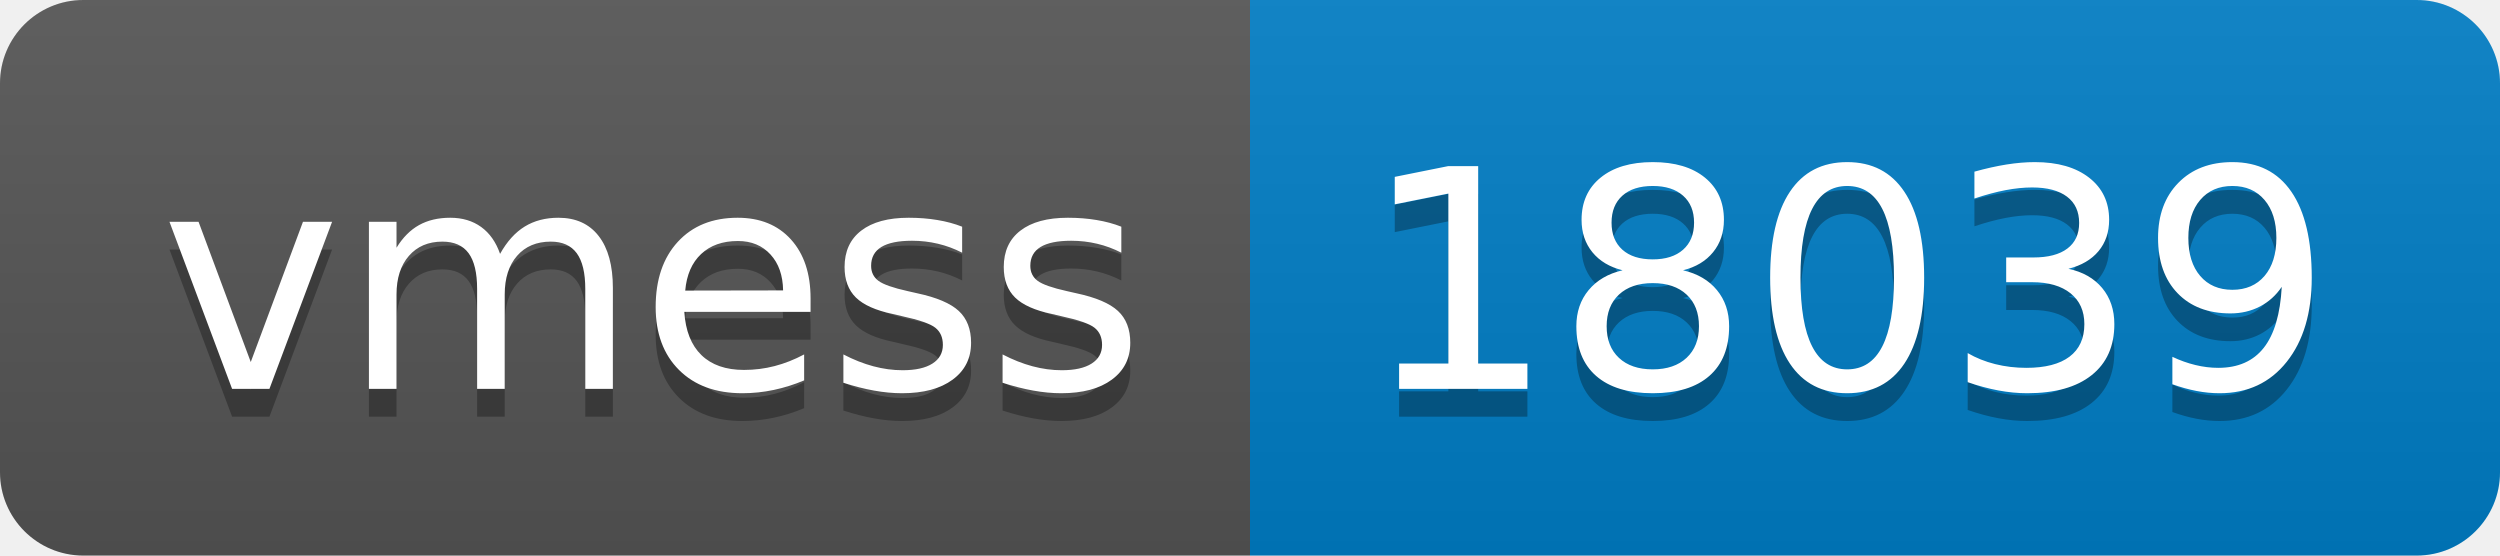
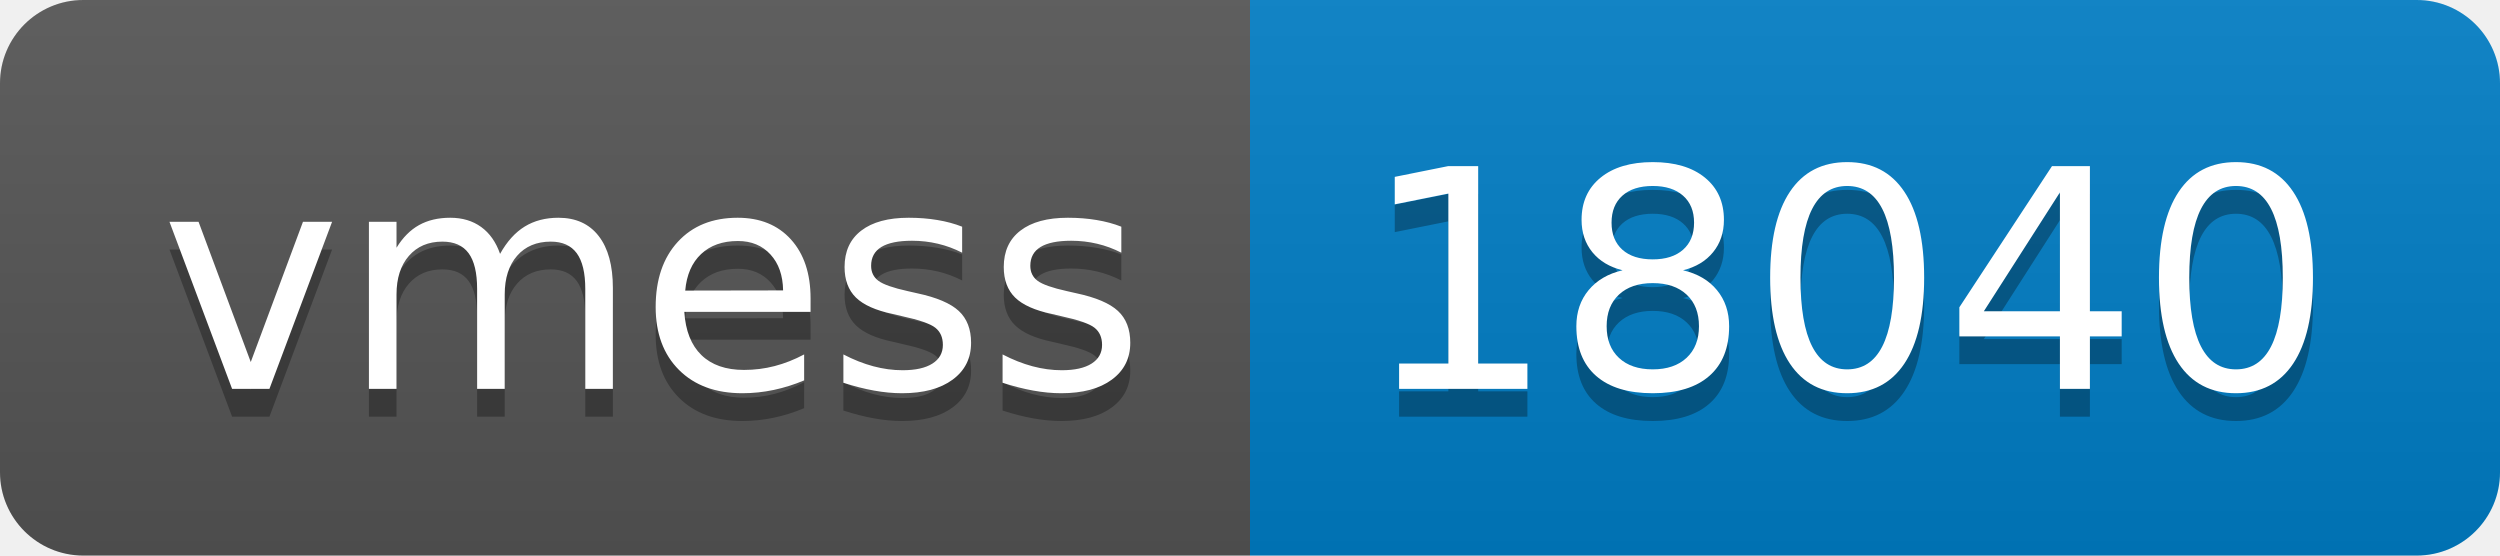
- <svg xmlns="http://www.w3.org/2000/svg" width="90" height="20" role="img" aria-label="vmess: 18039">
+ <svg xmlns="http://www.w3.org/2000/svg" width="90" height="20" role="img" aria-label="vmess: 18040">
  <linearGradient id="s" x2="0" y2="100%">
    <stop offset="0" stop-color="#bbb" stop-opacity=".1" />
    <stop offset="1" stop-opacity=".1" />
  </linearGradient>
  <clipPath id="r">
    <rect width="90" height="20" rx="3" fill="#fff" />
  </clipPath>
  <g clip-path="url(#r)">
    <rect width="45" height="20" fill="#555" />
    <rect x="45" width="45" height="20" fill="#007ec6" />
    <rect width="90" height="20" fill="url(#s)" />
  </g>
  <g fill="#fff" text-anchor="middle" font-family="Verdana,Geneva,DejaVu Sans,sans-serif" text-rendering="geometricPrecision" font-size="110">
    <text aria-hidden="true" x="235" y="150" fill="#010101" fill-opacity=".3" transform="scale(.1)" textLength="350">vmess</text>
    <text x="235" y="140" transform="scale(.1)" fill="#fff" textLength="350">vmess</text>
-     <text aria-hidden="true" x="665" y="150" fill="#010101" fill-opacity=".3" transform="scale(.1)" textLength="350">18039</text>
-     <text x="665" y="140" transform="scale(.1)" fill="#fff" textLength="350">18039</text>
+     <text aria-hidden="true" x="665" y="150" fill="#010101" fill-opacity=".3" transform="scale(.1)" textLength="350">18040</text>
+     <text x="665" y="140" transform="scale(.1)" fill="#fff" textLength="350">18040</text>
  </g>
</svg>
